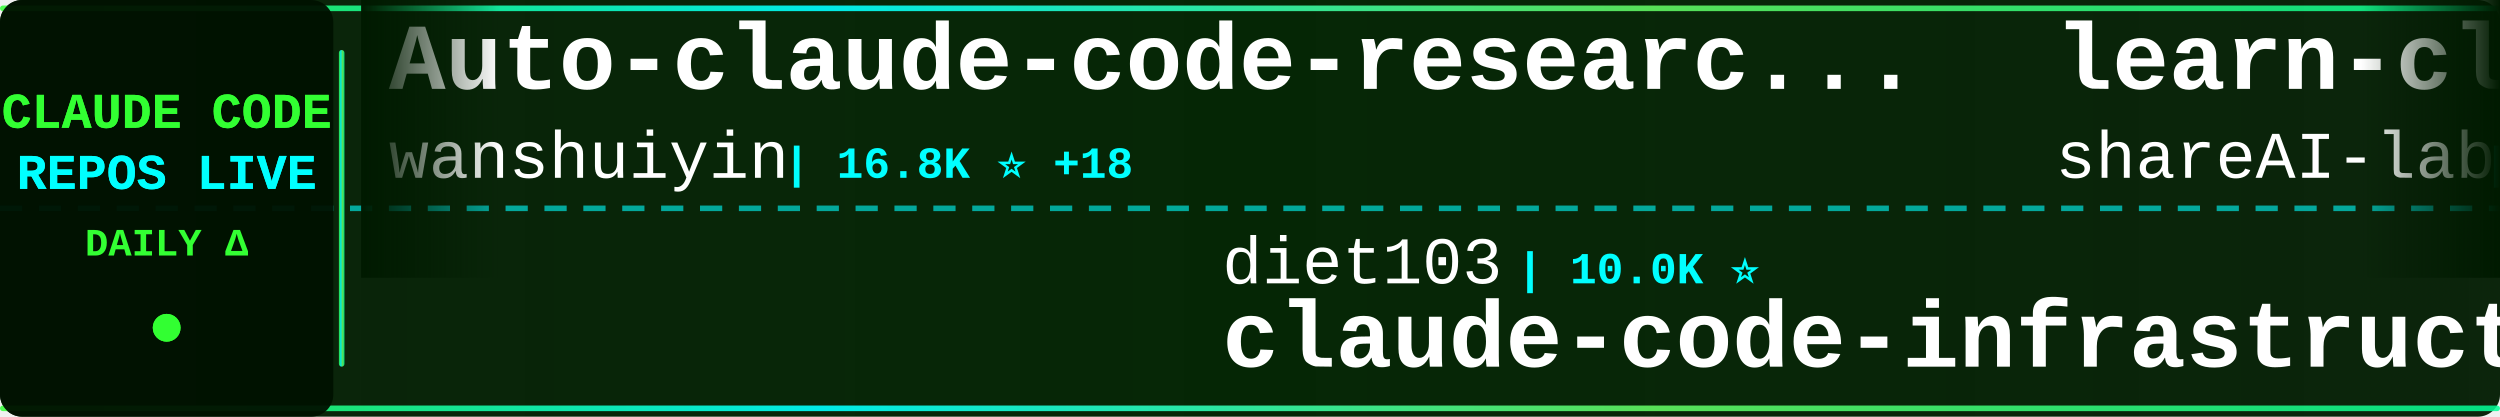
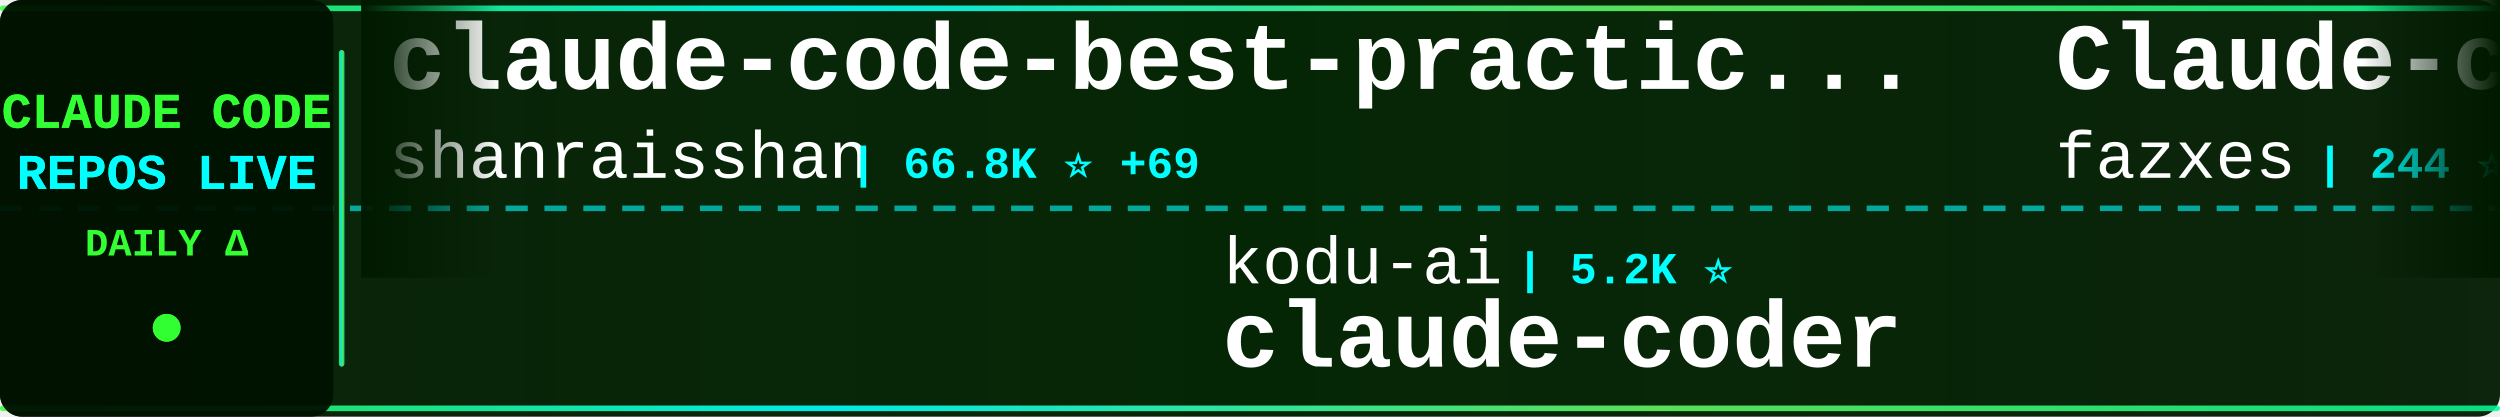
<svg xmlns="http://www.w3.org/2000/svg" width="900" height="150">
  <defs>
    <linearGradient id="tickerBg" x1="0%" y1="0%" x2="100%" y2="0%">
      <stop offset="0%" style="stop-color:#001a00;stop-opacity:0.95" />
      <stop offset="50%" style="stop-color:#002200;stop-opacity:0.98" />
      <stop offset="100%" style="stop-color:#001a00;stop-opacity:0.95" />
    </linearGradient>
    <linearGradient id="borderGrad" x1="0%" y1="0%" x2="100%" y2="0%">
      <stop offset="0%" style="stop-color:#33ff33;stop-opacity:0.85">
        <animate attributeName="stop-opacity" values="0.85;1;0.85" dur="2s" repeatCount="indefinite" />
      </stop>
      <stop offset="33%" style="stop-color:#00ffff;stop-opacity:0.9">
        <animate attributeName="stop-opacity" values="0.9;1;0.9" dur="2.2s" repeatCount="indefinite" />
      </stop>
      <stop offset="66%" style="stop-color:#66ff66;stop-opacity:0.85">
        <animate attributeName="stop-opacity" values="0.85;1;0.85" dur="1.8s" repeatCount="indefinite" />
      </stop>
      <stop offset="100%" style="stop-color:#00ff99;stop-opacity:0.85">
        <animate attributeName="stop-opacity" values="0.85;1;0.85" dur="2s" repeatCount="indefinite" />
      </stop>
    </linearGradient>
    <filter id="textGlow">
      <feGaussianBlur stdDeviation="0.1" result="coloredBlur" />
      <feMerge>
        <feMergeNode in="coloredBlur" />
        <feMergeNode in="SourceGraphic" />
      </feMerge>
    </filter>
    <filter id="metricGlow">
      <feGaussianBlur stdDeviation="0.2" result="coloredBlur" />
      <feMerge>
        <feMergeNode in="coloredBlur" />
        <feMergeNode in="SourceGraphic" />
      </feMerge>
    </filter>
    <linearGradient id="leftFade" x1="0%" y1="0%" x2="100%" y2="0%">
      <stop offset="0%" style="stop-color:#001a00;stop-opacity:1" />
      <stop offset="100%" style="stop-color:#001a00;stop-opacity:0" />
    </linearGradient>
    <linearGradient id="rightFade" x1="0%" y1="0%" x2="100%" y2="0%">
      <stop offset="0%" style="stop-color:#001a00;stop-opacity:0" />
      <stop offset="100%" style="stop-color:#001a00;stop-opacity:1" />
    </linearGradient>
  </defs>
  <rect width="900" height="150" fill="url(#tickerBg)" rx="8" />
  <rect x="0" y="2" width="900" height="2" fill="url(#borderGrad)" rx="1" />
  <rect x="0" y="146" width="900" height="2" fill="url(#borderGrad)" rx="1" />
  <line x1="0" y1="75" x2="900" y2="75" stroke="#00ffff" stroke-width="2" stroke-dasharray="8 6" opacity="0.6" />
  <rect x="0" y="0" width="120" height="150" fill="#001100" opacity="0.95" rx="8" />
  <text x="60" y="46" font-family="'Courier New', monospace" font-size="18" font-weight="bold" fill="#33ff33" text-anchor="middle" filter="url(#textGlow)">
    CLAUDE CODE
  </text>
  <text x="60" y="68" font-family="'Courier New', monospace" font-size="18" font-weight="bold" fill="#00ffff" text-anchor="middle" filter="url(#textGlow)">
    REPOS LIVE
  </text>
  <text x="60" y="92" font-family="'Courier New', monospace" font-size="14" font-weight="bold" fill="#33ff33" text-anchor="middle">
    DAILY Δ
  </text>
  <circle cx="60" cy="118" r="5" fill="#33ff33" filter="url(#metricGlow)">
    <animate attributeName="r" values="4;6;4" dur="1.5s" repeatCount="indefinite" />
    <animate attributeName="opacity" values="0.6;1;0.6" dur="1.5s" repeatCount="indefinite" />
  </circle>
  <rect x="122" y="18" width="2" height="114" fill="url(#borderGrad)" rx="1" />
  <clipPath id="tickerClip">
    <rect x="130" y="0" width="770" height="150" />
  </clipPath>
  <g clip-path="url(#tickerClip)">
    <g id="tickerItems">
      <animateTransform attributeName="transform" attributeType="XML" type="translate" from="0 0" to="-3000 0" dur="54s" repeatCount="indefinite" />
      <g transform="translate(0, 0)">
-         <text x="140" y="32" font-family="'Courier New', monospace" font-size="34" font-weight="bold" fill="#ffffff">Auto-claude-code-researc...</text>
-         <text x="140" y="64" font-family="'Courier New', monospace" font-size="24" font-weight="normal" fill="#ffffff" opacity="1.0">wanshuiyin</text>
-         <text x="282" y="64" font-family="'Courier New', monospace" font-size="16" font-weight="bold" fill="#00ffff"> | 16.8K ⭐ +18</text>
+         <text x="140" y="32" font-family="'Courier New', monospace" font-size="34" font-weight="bold" fill="#ffffff">claude-code-best-practic...</text>
+         <text x="140" y="64" font-family="'Courier New', monospace" font-size="24" font-weight="normal" fill="#ffffff" opacity="1.0">shanraisshan</text>
+         <text x="306" y="64" font-family="'Courier New', monospace" font-size="16" font-weight="bold" fill="#00ffff"> | 66.8K ⭐ +69</text>
      </g>
      <g transform="translate(300, 0)">
-         <text x="140" y="102" font-family="'Courier New', monospace" font-size="24" font-weight="normal" fill="#ffffff" opacity="1.0">diet103</text>
-         <text x="246" y="102" font-family="'Courier New', monospace" font-size="16" font-weight="bold" fill="#00ffff"> | 10.0K ⭐</text>
-         <text x="140" y="132" font-family="'Courier New', monospace" font-size="34" font-weight="bold" fill="#ffffff">claude-code-infrastructu...</text>
+         <text x="140" y="102" font-family="'Courier New', monospace" font-size="24" font-weight="normal" fill="#ffffff" opacity="1.0">kodu-ai</text>
+         <text x="246" y="102" font-family="'Courier New', monospace" font-size="16" font-weight="bold" fill="#00ffff"> | 5.2K ⭐</text>
+         <text x="140" y="132" font-family="'Courier New', monospace" font-size="34" font-weight="bold" fill="#ffffff">claude-coder</text>
      </g>
      <g transform="translate(600, 0)">
-         <text x="140" y="32" font-family="'Courier New', monospace" font-size="34" font-weight="bold" fill="#ffffff">learn-claude-code</text>
-         <text x="140" y="64" font-family="'Courier New', monospace" font-size="24" font-weight="normal" fill="#ffffff" opacity="1.0">shareAI-lab</text>
-         <text x="294" y="64" font-family="'Courier New', monospace" font-size="16" font-weight="bold" fill="#00ffff"> | 77.8K ⭐ +19</text>
+         <text x="140" y="32" font-family="'Courier New', monospace" font-size="34" font-weight="bold" fill="#ffffff">Claude-code</text>
+         <text x="140" y="64" font-family="'Courier New', monospace" font-size="24" font-weight="normal" fill="#ffffff" opacity="1.0">fazxes</text>
+         <text x="234" y="64" font-family="'Courier New', monospace" font-size="16" font-weight="bold" fill="#00ffff"> | 244 ⭐</text>
      </g>
      <g transform="translate(900, 0)">
-         <text x="140" y="102" font-family="'Courier New', monospace" font-size="24" font-weight="normal" fill="#ffffff" opacity="1.0">sugyan</text>
-         <text x="234" y="102" font-family="'Courier New', monospace" font-size="16" font-weight="bold" fill="#00ffff"> | 1.1K ⭐</text>
-         <text x="140" y="132" font-family="'Courier New', monospace" font-size="34" font-weight="bold" fill="#ffffff">claude-code-webui</text>
+         <text x="140" y="102" font-family="'Courier New', monospace" font-size="24" font-weight="normal" fill="#ffffff" opacity="1.0">ChrisWiles</text>
+         <text x="282" y="102" font-family="'Courier New', monospace" font-size="16" font-weight="bold" fill="#00ffff"> | 6.1K ⭐</text>
+         <text x="140" y="132" font-family="'Courier New', monospace" font-size="34" font-weight="bold" fill="#ffffff">claude-code-showcase</text>
      </g>
      <g transform="translate(1200, 0)">
-         <text x="140" y="32" font-family="'Courier New', monospace" font-size="34" font-weight="bold" fill="#ffffff">claude-code-telegram</text>
-         <text x="140" y="64" font-family="'Courier New', monospace" font-size="24" font-weight="normal" fill="#ffffff" opacity="1.0">overwirehq</text>
-         <text x="282" y="64" font-family="'Courier New', monospace" font-size="16" font-weight="bold" fill="#00ffff"> | 2.8K ⭐</text>
+         <text x="140" y="32" font-family="'Courier New', monospace" font-size="34" font-weight="bold" fill="#ffffff">claude-code-book</text>
+         <text x="140" y="64" font-family="'Courier New', monospace" font-size="24" font-weight="normal" fill="#ffffff" opacity="1.0">lintsinghua</text>
+         <text x="294" y="64" font-family="'Courier New', monospace" font-size="16" font-weight="bold" fill="#00ffff"> | 4.3K ⭐ +1</text>
      </g>
      <g transform="translate(1500, 0)">
-         <text x="140" y="102" font-family="'Courier New', monospace" font-size="24" font-weight="normal" fill="#ffffff" opacity="1.0">feiskyer</text>
-         <text x="258" y="102" font-family="'Courier New', monospace" font-size="16" font-weight="bold" fill="#00ffff"> | 1.7K ⭐</text>
-         <text x="140" y="132" font-family="'Courier New', monospace" font-size="34" font-weight="bold" fill="#ffffff">claude-code-settings</text>
+         <text x="140" y="102" font-family="'Courier New', monospace" font-size="24" font-weight="normal" fill="#ffffff" opacity="1.0">fuergaosi233</text>
+         <text x="306" y="102" font-family="'Courier New', monospace" font-size="16" font-weight="bold" fill="#00ffff"> | 2.8K ⭐</text>
+         <text x="140" y="132" font-family="'Courier New', monospace" font-size="34" font-weight="bold" fill="#ffffff">claude-code-proxy</text>
      </g>
      <g transform="translate(1800, 0)">
-         <text x="140" y="32" font-family="'Courier New', monospace" font-size="34" font-weight="bold" fill="#ffffff">Dive-into-Claude-Code</text>
-         <text x="140" y="64" font-family="'Courier New', monospace" font-size="24" font-weight="normal" fill="#ffffff" opacity="1.0">VILA-Lab</text>
-         <text x="258" y="64" font-family="'Courier New', monospace" font-size="16" font-weight="bold" fill="#00ffff"> | 2.1K ⭐</text>
+         <text x="140" y="32" font-family="'Courier New', monospace" font-size="34" font-weight="bold" fill="#ffffff">everything-claude-code-z...</text>
+         <text x="140" y="64" font-family="'Courier New', monospace" font-size="24" font-weight="normal" fill="#ffffff" opacity="1.0">xu-xiang</text>
+         <text x="258" y="64" font-family="'Courier New', monospace" font-size="16" font-weight="bold" fill="#00ffff"> | 2.0K ⭐</text>
      </g>
      <g transform="translate(2100, 0)">
-         <text x="140" y="102" font-family="'Courier New', monospace" font-size="24" font-weight="normal" fill="#ffffff" opacity="1.0">fazxes</text>
-         <text x="234" y="102" font-family="'Courier New', monospace" font-size="16" font-weight="bold" fill="#00ffff"> | 244 ⭐</text>
-         <text x="140" y="132" font-family="'Courier New', monospace" font-size="34" font-weight="bold" fill="#ffffff">Claude-code</text>
+         <text x="140" y="102" font-family="'Courier New', monospace" font-size="24" font-weight="normal" fill="#ffffff" opacity="1.0">Maciek-roboblog</text>
+         <text x="342" y="102" font-family="'Courier New', monospace" font-size="16" font-weight="bold" fill="#00ffff"> | 8.7K ⭐ -1</text>
+         <text x="140" y="132" font-family="'Courier New', monospace" font-size="34" font-weight="bold" fill="#ffffff">Claude-Code-Usage-Monito...</text>
      </g>
      <g transform="translate(2400, 0)">
-         <text x="140" y="32" font-family="'Courier New', monospace" font-size="34" font-weight="bold" fill="#ffffff">claude-code-tips</text>
-         <text x="140" y="64" font-family="'Courier New', monospace" font-size="24" font-weight="normal" fill="#ffffff" opacity="1.0">ykdojo</text>
-         <text x="234" y="64" font-family="'Courier New', monospace" font-size="16" font-weight="bold" fill="#00ffff"> | 10.2K ⭐ -1</text>
+         <text x="140" y="32" font-family="'Courier New', monospace" font-size="34" font-weight="bold" fill="#ffffff">awesome-claude-code</text>
+         <text x="140" y="64" font-family="'Courier New', monospace" font-size="24" font-weight="normal" fill="#ffffff" opacity="1.0">jqueryscript</text>
+         <text x="306" y="64" font-family="'Courier New', monospace" font-size="16" font-weight="bold" fill="#00ffff"> | 520 ⭐</text>
      </g>
      <g transform="translate(2700, 0)">
-         <text x="140" y="102" font-family="'Courier New', monospace" font-size="24" font-weight="normal" fill="#ffffff" opacity="1.0">zebbern</text>
-         <text x="246" y="102" font-family="'Courier New', monospace" font-size="16" font-weight="bold" fill="#00ffff"> | 4.6K ⭐</text>
-         <text x="140" y="132" font-family="'Courier New', monospace" font-size="34" font-weight="bold" fill="#ffffff">claude-code-guide</text>
+         <text x="140" y="102" font-family="'Courier New', monospace" font-size="24" font-weight="normal" fill="#ffffff" opacity="1.0">FlorianBruniaux</text>
+         <text x="342" y="102" font-family="'Courier New', monospace" font-size="16" font-weight="bold" fill="#00ffff"> | 6.1K ⭐ +1</text>
+         <text x="140" y="132" font-family="'Courier New', monospace" font-size="34" font-weight="bold" fill="#ffffff">claude-code-ultimate-gui...</text>
      </g>
      <g transform="translate(3000, 0)">
-         <text x="140" y="32" font-family="'Courier New', monospace" font-size="34" font-weight="bold" fill="#ffffff">Auto-claude-code-researc...</text>
-         <text x="140" y="64" font-family="'Courier New', monospace" font-size="24" font-weight="normal" fill="#ffffff" opacity="1.0">wanshuiyin</text>
-         <text x="282" y="64" font-family="'Courier New', monospace" font-size="16" font-weight="bold" fill="#00ffff"> | 16.8K ⭐ +18</text>
+         <text x="140" y="32" font-family="'Courier New', monospace" font-size="34" font-weight="bold" fill="#ffffff">claude-code-best-practic...</text>
+         <text x="140" y="64" font-family="'Courier New', monospace" font-size="24" font-weight="normal" fill="#ffffff" opacity="1.0">shanraisshan</text>
+         <text x="306" y="64" font-family="'Courier New', monospace" font-size="16" font-weight="bold" fill="#00ffff"> | 66.8K ⭐ +69</text>
      </g>
      <g transform="translate(3300, 0)">
-         <text x="140" y="102" font-family="'Courier New', monospace" font-size="24" font-weight="normal" fill="#ffffff" opacity="1.0">diet103</text>
-         <text x="246" y="102" font-family="'Courier New', monospace" font-size="16" font-weight="bold" fill="#00ffff"> | 10.0K ⭐</text>
-         <text x="140" y="132" font-family="'Courier New', monospace" font-size="34" font-weight="bold" fill="#ffffff">claude-code-infrastructu...</text>
+         <text x="140" y="102" font-family="'Courier New', monospace" font-size="24" font-weight="normal" fill="#ffffff" opacity="1.0">kodu-ai</text>
+         <text x="246" y="102" font-family="'Courier New', monospace" font-size="16" font-weight="bold" fill="#00ffff"> | 5.2K ⭐</text>
+         <text x="140" y="132" font-family="'Courier New', monospace" font-size="34" font-weight="bold" fill="#ffffff">claude-coder</text>
      </g>
      <g transform="translate(3600, 0)">
-         <text x="140" y="32" font-family="'Courier New', monospace" font-size="34" font-weight="bold" fill="#ffffff">learn-claude-code</text>
-         <text x="140" y="64" font-family="'Courier New', monospace" font-size="24" font-weight="normal" fill="#ffffff" opacity="1.0">shareAI-lab</text>
-         <text x="294" y="64" font-family="'Courier New', monospace" font-size="16" font-weight="bold" fill="#00ffff"> | 77.8K ⭐ +19</text>
+         <text x="140" y="32" font-family="'Courier New', monospace" font-size="34" font-weight="bold" fill="#ffffff">Claude-code</text>
+         <text x="140" y="64" font-family="'Courier New', monospace" font-size="24" font-weight="normal" fill="#ffffff" opacity="1.0">fazxes</text>
+         <text x="234" y="64" font-family="'Courier New', monospace" font-size="16" font-weight="bold" fill="#00ffff"> | 244 ⭐</text>
      </g>
      <g transform="translate(3900, 0)">
-         <text x="140" y="102" font-family="'Courier New', monospace" font-size="24" font-weight="normal" fill="#ffffff" opacity="1.0">sugyan</text>
-         <text x="234" y="102" font-family="'Courier New', monospace" font-size="16" font-weight="bold" fill="#00ffff"> | 1.1K ⭐</text>
-         <text x="140" y="132" font-family="'Courier New', monospace" font-size="34" font-weight="bold" fill="#ffffff">claude-code-webui</text>
+         <text x="140" y="102" font-family="'Courier New', monospace" font-size="24" font-weight="normal" fill="#ffffff" opacity="1.0">ChrisWiles</text>
+         <text x="282" y="102" font-family="'Courier New', monospace" font-size="16" font-weight="bold" fill="#00ffff"> | 6.1K ⭐</text>
+         <text x="140" y="132" font-family="'Courier New', monospace" font-size="34" font-weight="bold" fill="#ffffff">claude-code-showcase</text>
      </g>
    </g>
  </g>
  <rect x="130" y="0" width="50" height="100" fill="url(#leftFade)" />
  <rect x="850" y="0" width="50" height="100" fill="url(#rightFade)" />
</svg>
